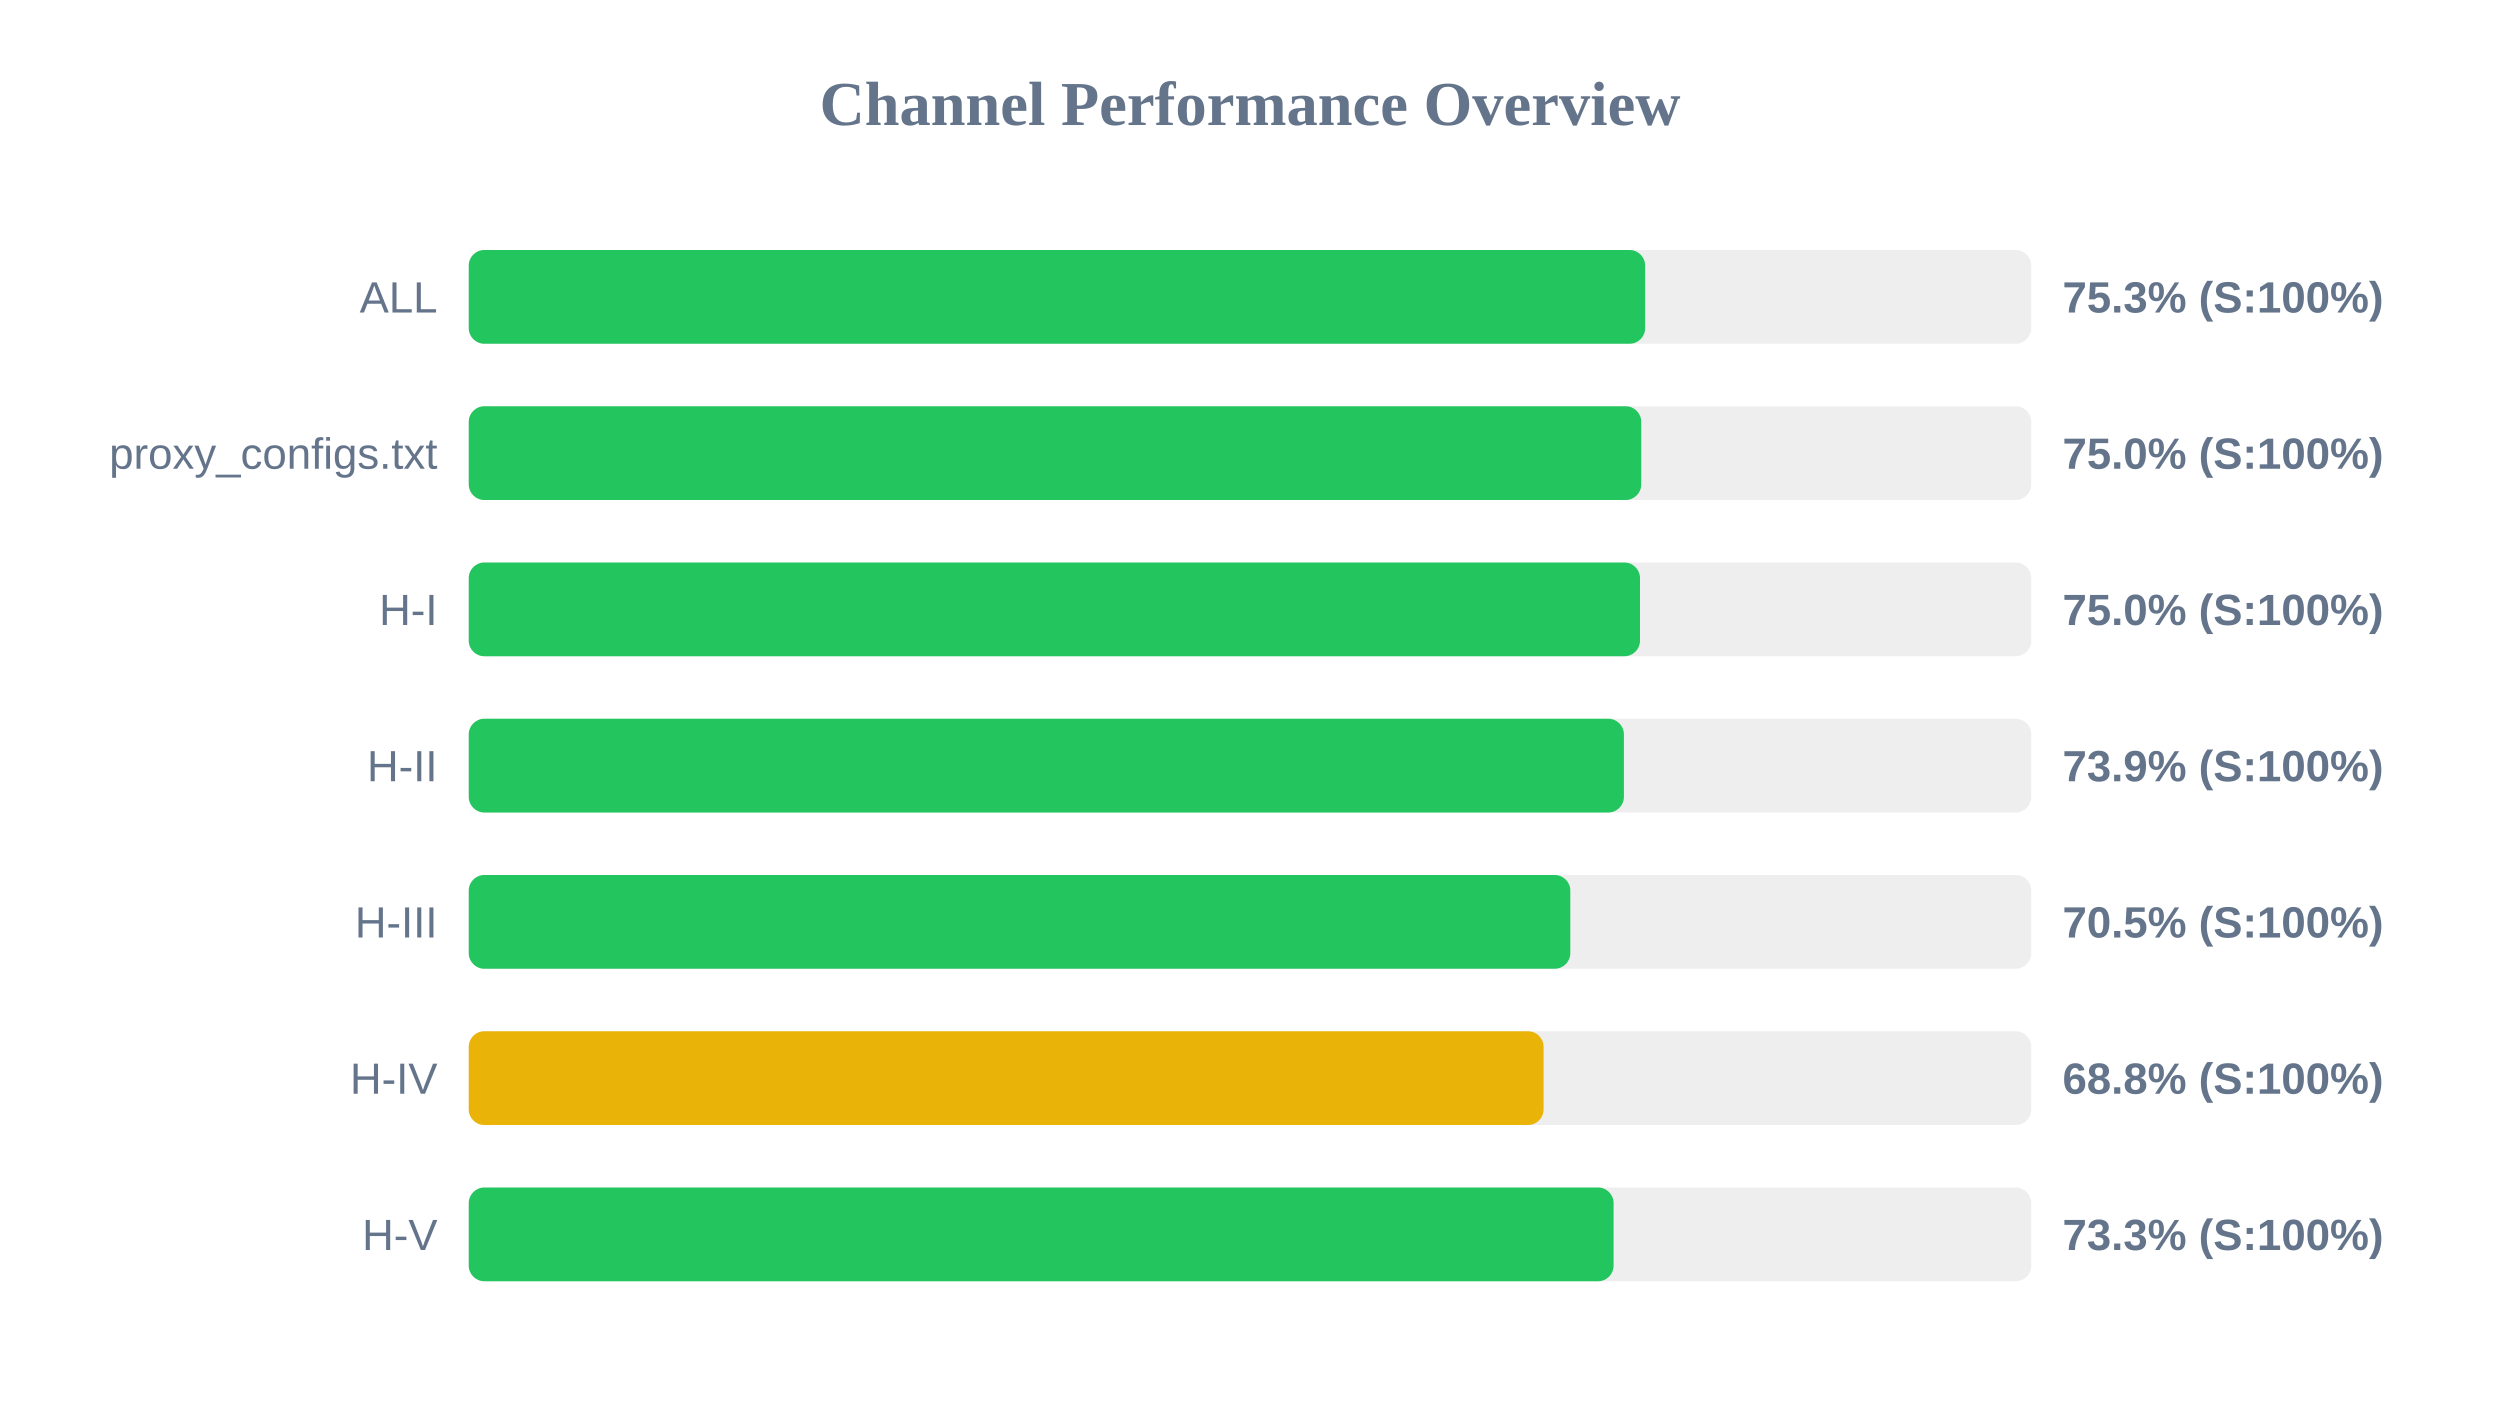
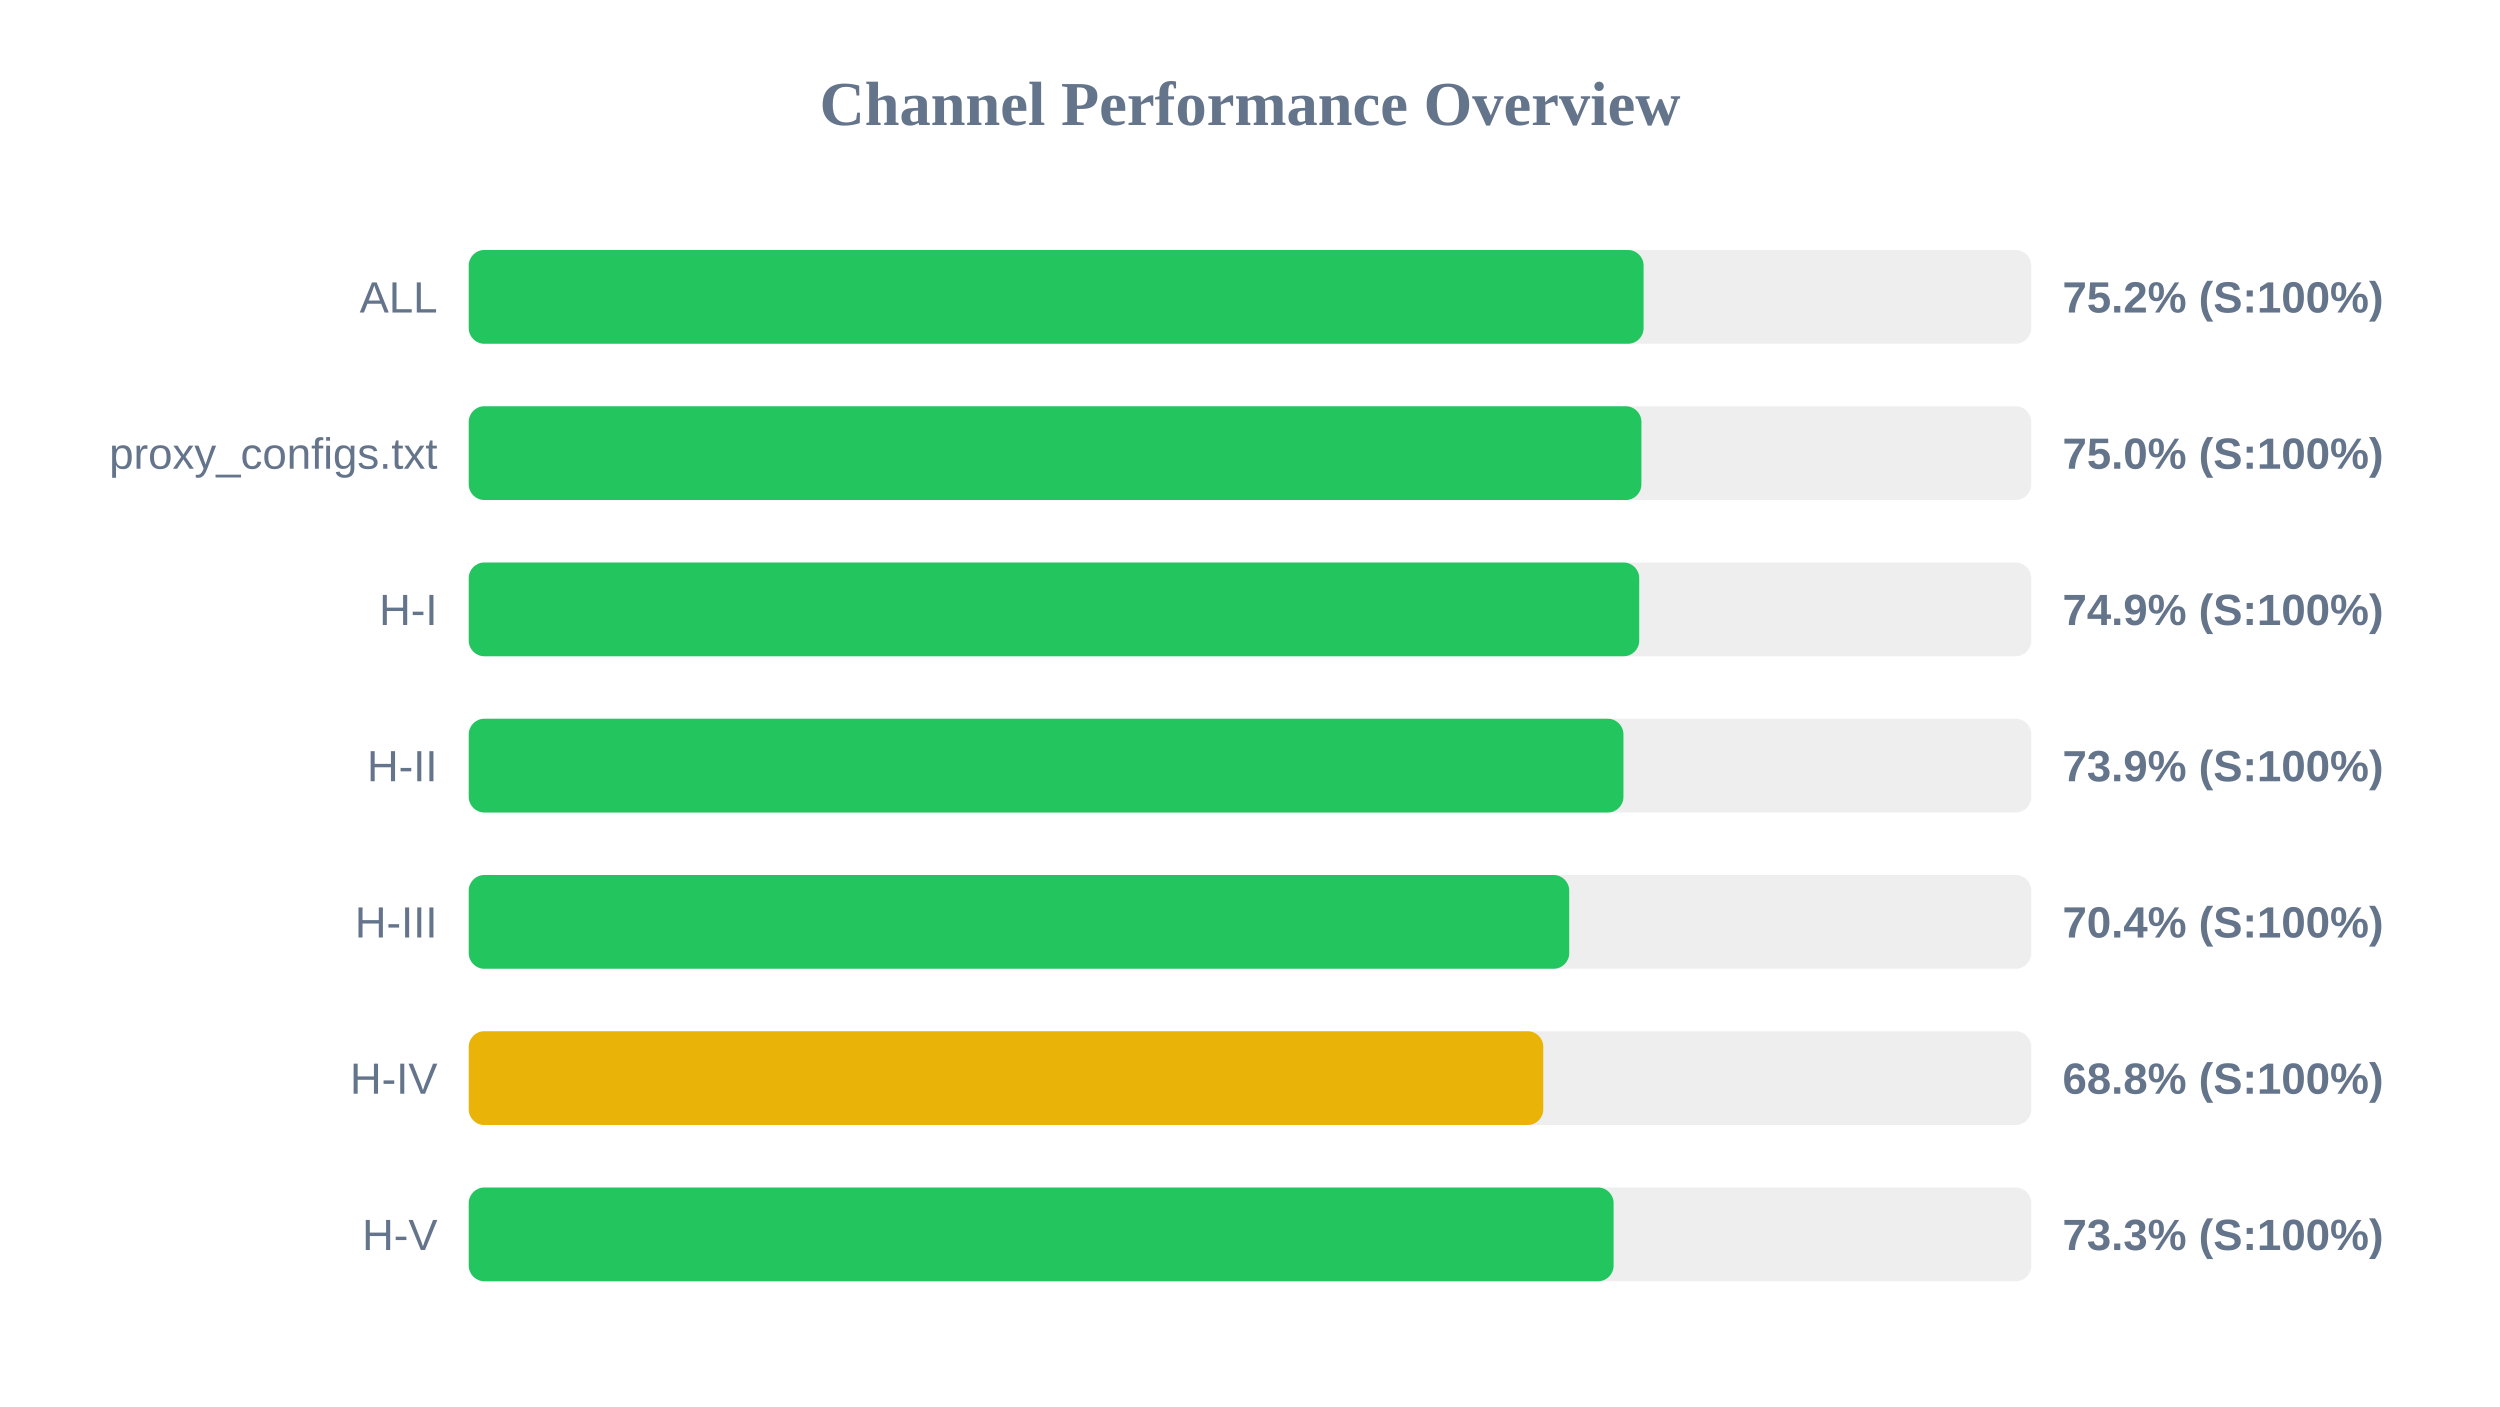
<svg xmlns="http://www.w3.org/2000/svg" width="800" height="450" version="1.1">
  <style>
        .row { font: 14px Arial; fill: #64748b; }
        .score { font: bold 14px Arial; fill: #64748b; }
    </style>
  <text x="400" y="40" text-anchor="middle" font-size="20px" font-weight="bold" fill="#64748b">Channel Performance Overview</text>
  <rect x="150" y="80" width="500" height="30" fill="#eee" rx="5" />
-   <rect x="150" y="80" width="376.45" height="30" fill="#22c55e" rx="5" />
+   <rect x="150" y="80" width="375.95" height="30" fill="#22c55e" rx="5" />
  <text x="140" y="100" text-anchor="end" class="row">ALL</text>
-   <text x="660" y="100" text-anchor="start" class="score">75.3% (S:100%)</text>
+   <text x="660" y="100" text-anchor="start" class="score">75.2% (S:100%)</text>
  <rect x="150" y="130" width="500" height="30" fill="#eee" rx="5" />
-   <rect x="150" y="130" width="375.2" height="30" fill="#22c55e" rx="5" />
+   <rect x="150" y="130" width="375.25" height="30" fill="#22c55e" rx="5" />
  <text x="140" y="150" text-anchor="end" class="row">proxy_configs.txt</text>
  <text x="660" y="150" text-anchor="start" class="score">75.0% (S:100%)</text>
  <rect x="150" y="180" width="500" height="30" fill="#eee" rx="5" />
-   <rect x="150" y="180" width="374.8" height="30" fill="#22c55e" rx="5" />
+   <rect x="150" y="180" width="374.55" height="30" fill="#22c55e" rx="5" />
  <text x="140" y="200" text-anchor="end" class="row">H-I</text>
-   <text x="660" y="200" text-anchor="start" class="score">75.0% (S:100%)</text>
+   <text x="660" y="200" text-anchor="start" class="score">74.9% (S:100%)</text>
  <rect x="150" y="230" width="500" height="30" fill="#eee" rx="5" />
-   <rect x="150" y="230" width="369.65" height="30" fill="#22c55e" rx="5" />
+   <rect x="150" y="230" width="369.5" height="30" fill="#22c55e" rx="5" />
  <text x="140" y="250" text-anchor="end" class="row">H-II</text>
  <text x="660" y="250" text-anchor="start" class="score">73.9% (S:100%)</text>
  <rect x="150" y="280" width="500" height="30" fill="#eee" rx="5" />
-   <rect x="150" y="280" width="352.5" height="30" fill="#22c55e" rx="5" />
+   <rect x="150" y="280" width="352.15" height="30" fill="#22c55e" rx="5" />
  <text x="140" y="300" text-anchor="end" class="row">H-III</text>
-   <text x="660" y="300" text-anchor="start" class="score">70.5% (S:100%)</text>
+   <text x="660" y="300" text-anchor="start" class="score">70.4% (S:100%)</text>
  <rect x="150" y="330" width="500" height="30" fill="#eee" rx="5" />
-   <rect x="150" y="330" width="343.95" height="30" fill="#eab308" rx="5" />
+   <rect x="150" y="330" width="343.85" height="30" fill="#eab308" rx="5" />
  <text x="140" y="350" text-anchor="end" class="row">H-IV</text>
  <text x="660" y="350" text-anchor="start" class="score">68.8% (S:100%)</text>
  <rect x="150" y="380" width="500" height="30" fill="#eee" rx="5" />
  <rect x="150" y="380" width="366.35" height="30" fill="#22c55e" rx="5" />
  <text x="140" y="400" text-anchor="end" class="row">H-V</text>
  <text x="660" y="400" text-anchor="start" class="score">73.3% (S:100%)</text>
</svg>
